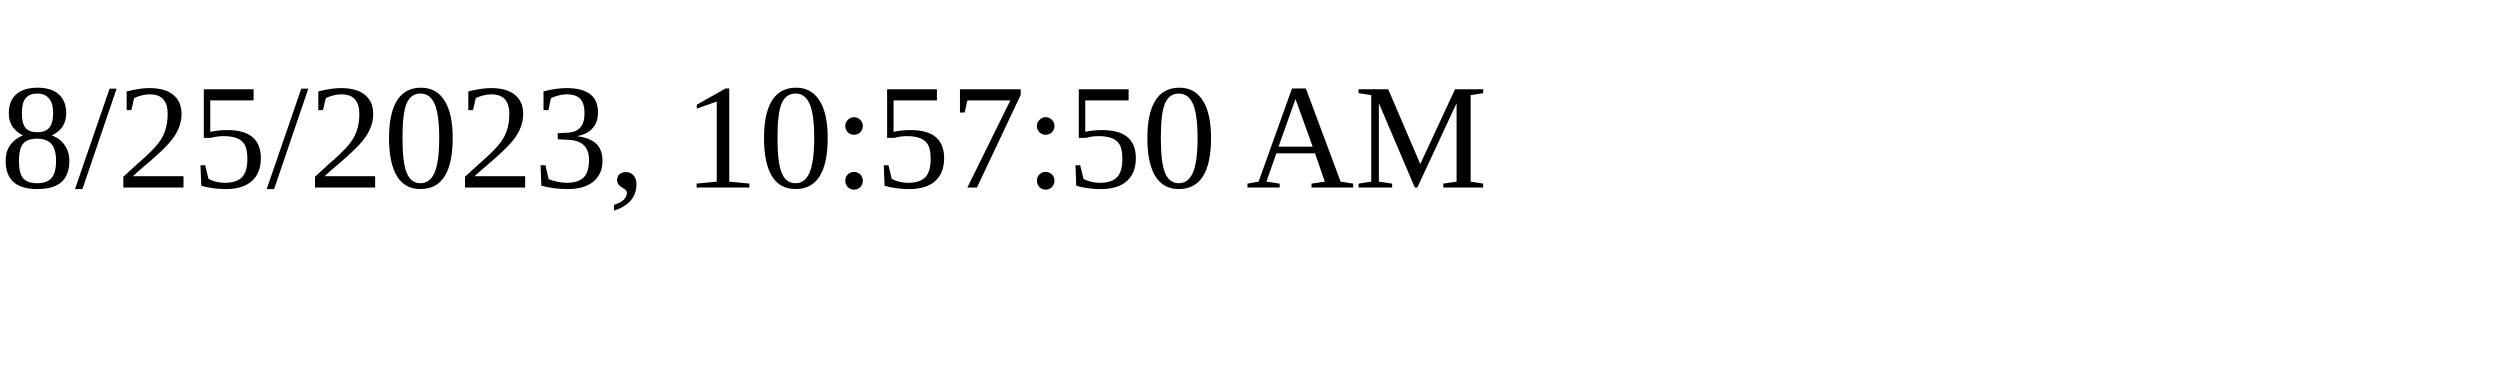
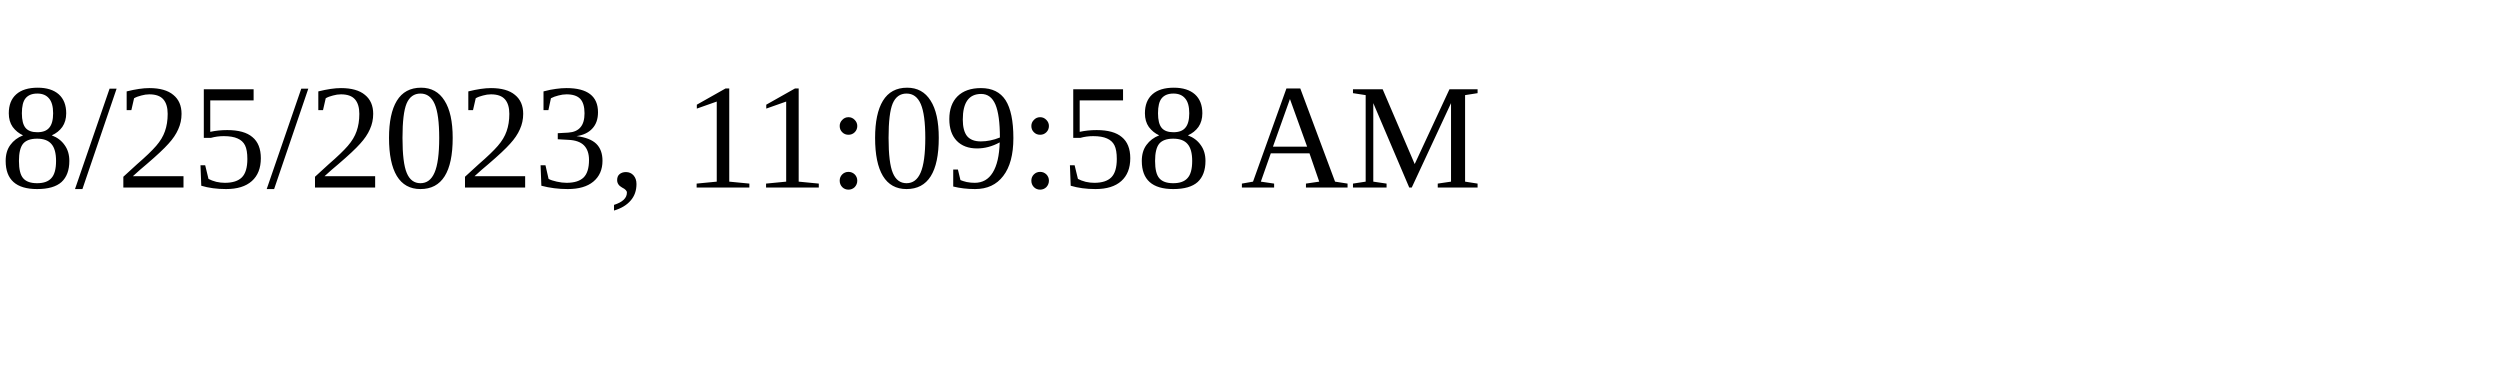
<svg xmlns="http://www.w3.org/2000/svg" height="30" width="200">
-   <text x="0" y="15">8/25/2023, 10:57:50 AM</text>
+   <text x="0" y="15">8/25/2023, 11:09:58 AM</text>
</svg>
